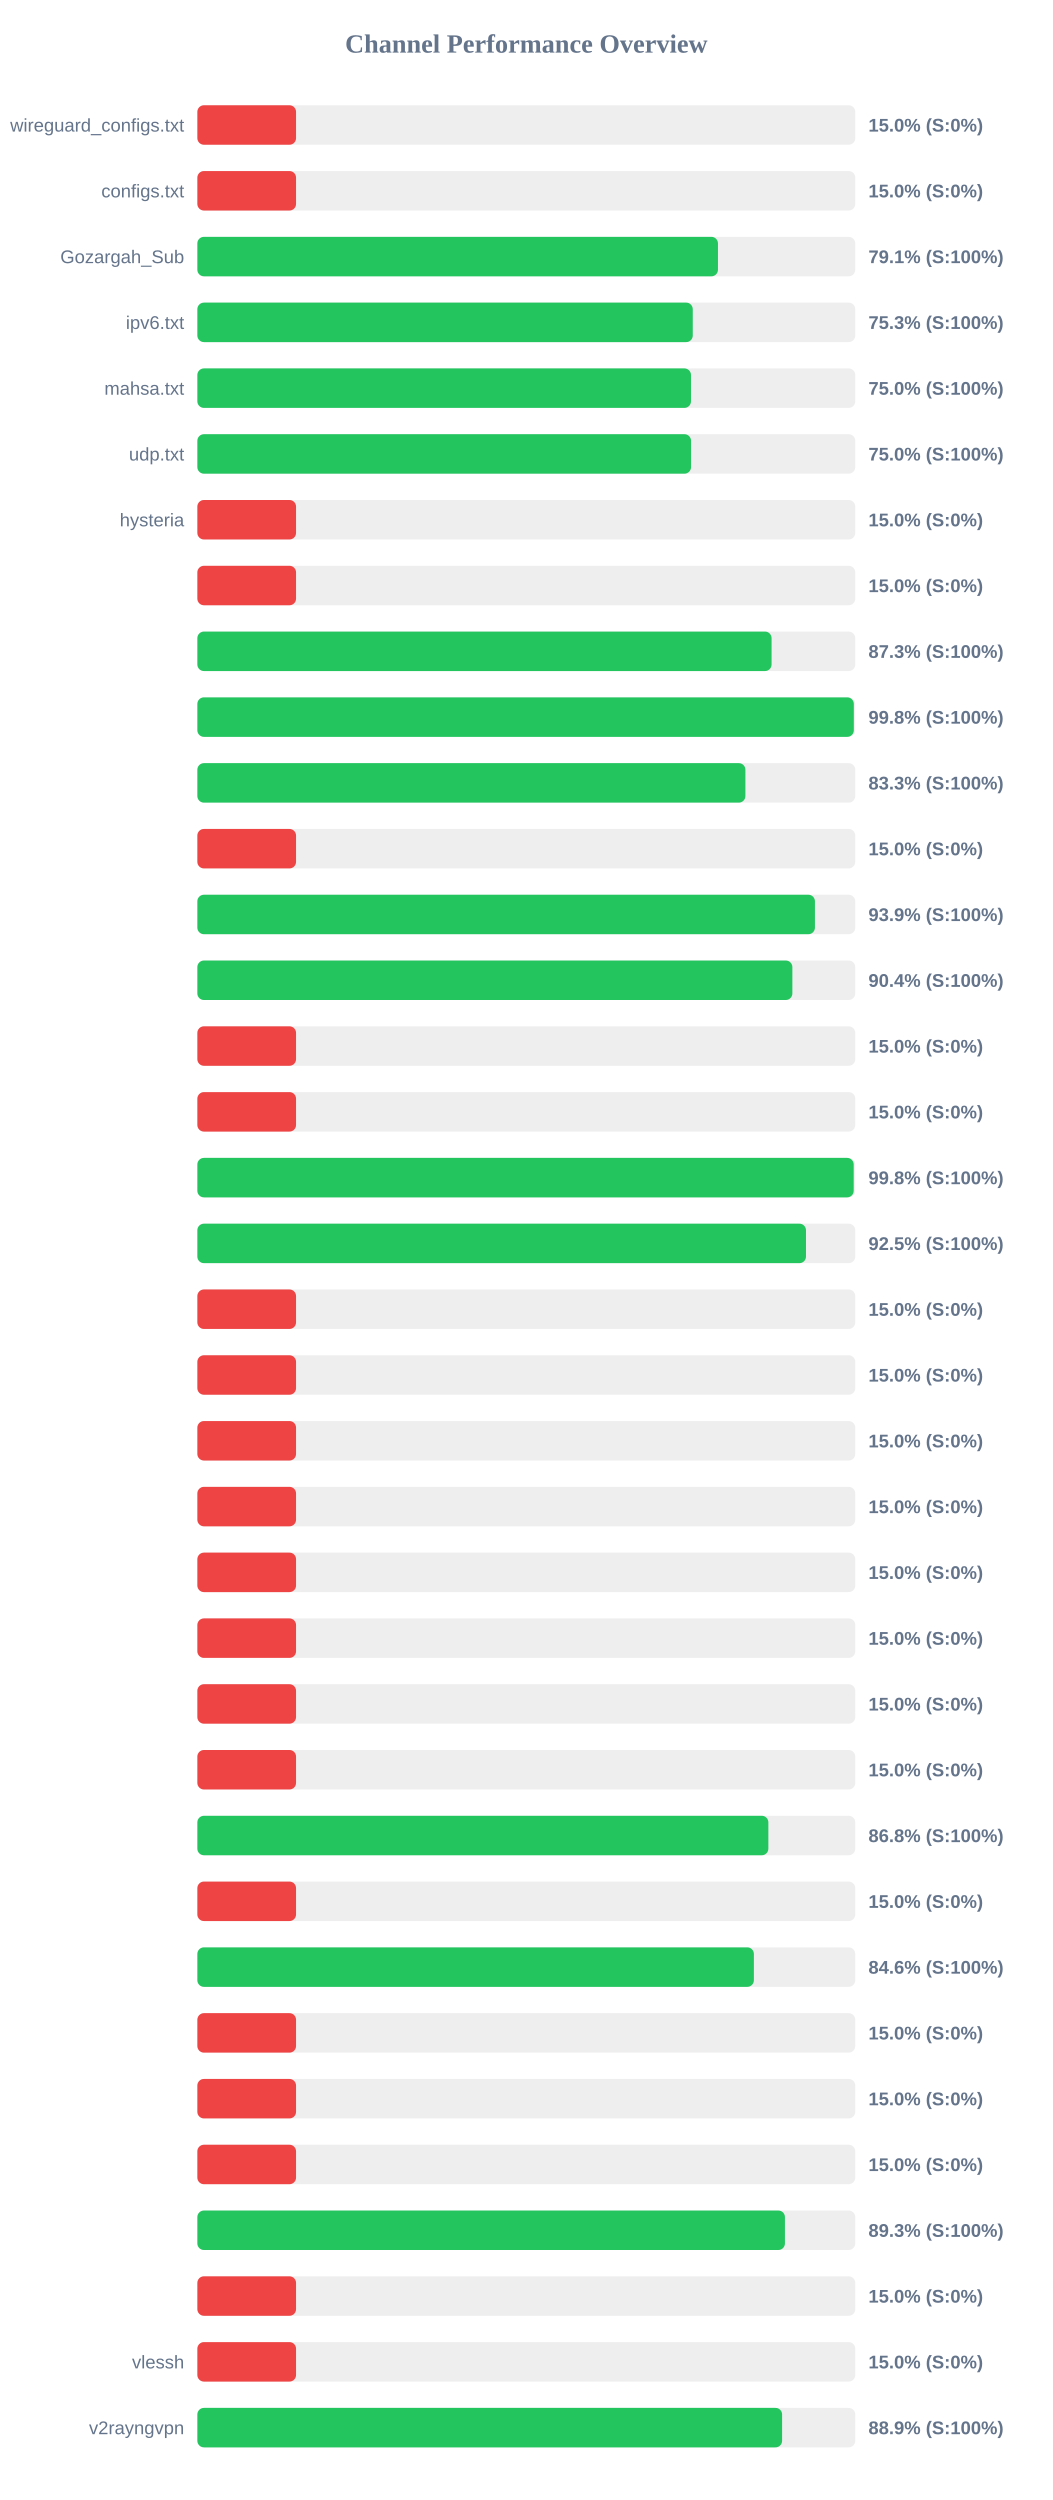
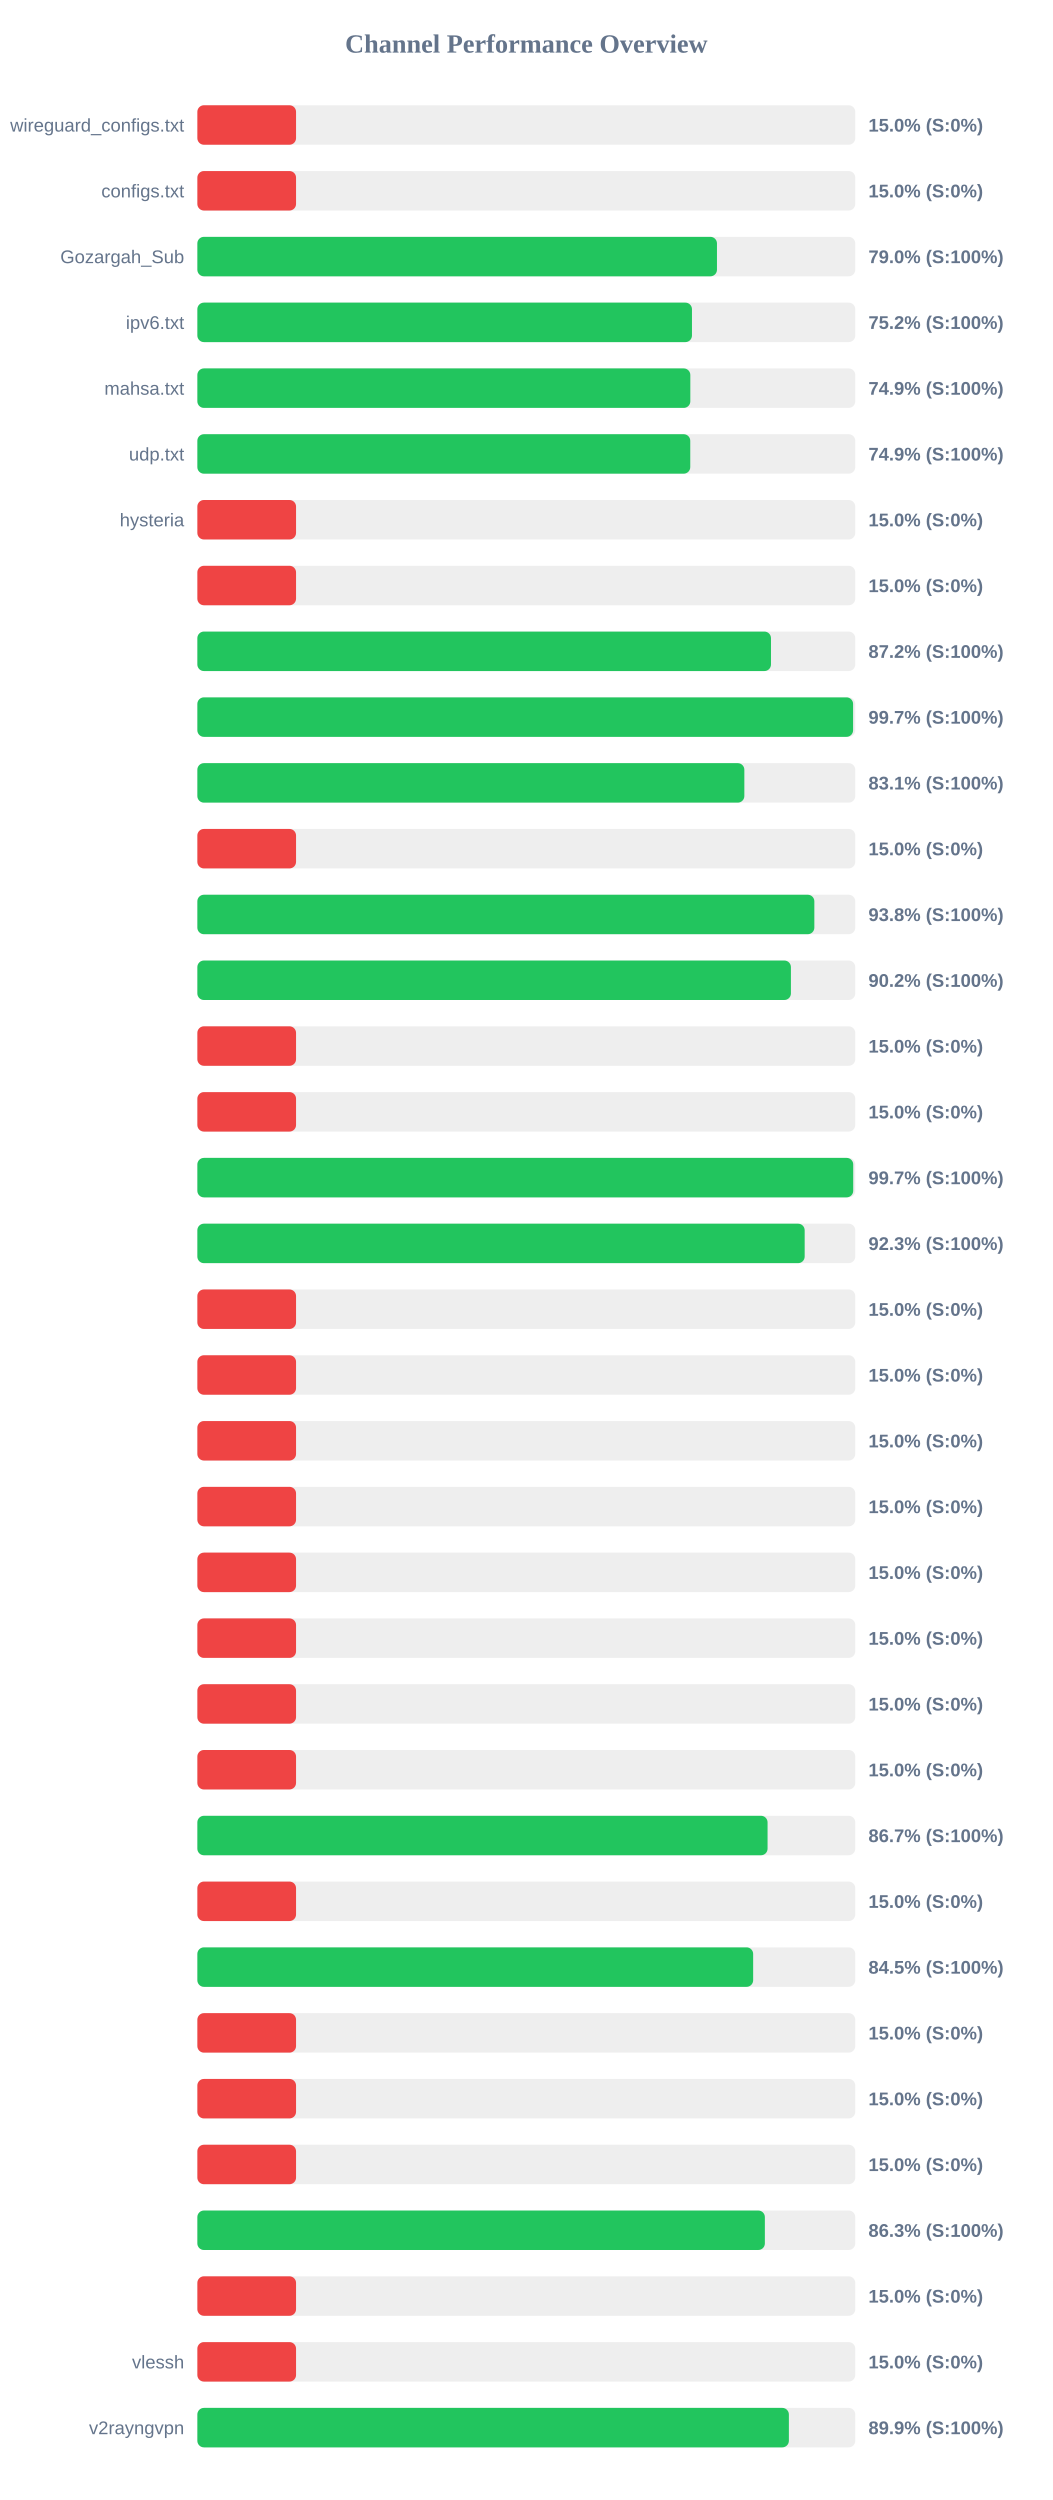
<svg xmlns="http://www.w3.org/2000/svg" width="800" height="1900" version="1.1">
  <style>
        .row { font: 14px Arial; fill: #64748b; }
        .score { font: bold 14px Arial; fill: #64748b; }
    </style>
  <text x="400" y="40" text-anchor="middle" font-size="20px" font-weight="bold" fill="#64748b">Channel Performance Overview</text>
  <rect x="150" y="80" width="500" height="30" fill="#eee" rx="5" />
  <rect x="150" y="80" width="75.0" height="30" fill="#ef4444" rx="5" />
  <text x="140" y="100" text-anchor="end" class="row">wireguard_configs.txt</text>
  <text x="660" y="100" text-anchor="start" class="score">15.0% (S:0%)</text>
  <rect x="150" y="130" width="500" height="30" fill="#eee" rx="5" />
  <rect x="150" y="130" width="75.0" height="30" fill="#ef4444" rx="5" />
  <text x="140" y="150" text-anchor="end" class="row">configs.txt</text>
  <text x="660" y="150" text-anchor="start" class="score">15.0% (S:0%)</text>
  <rect x="150" y="180" width="500" height="30" fill="#eee" rx="5" />
-   <rect x="150" y="180" width="395.65" height="30" fill="#22c55e" rx="5" />
+   <rect x="150" y="180" width="394.9" height="30" fill="#22c55e" rx="5" />
  <text x="140" y="200" text-anchor="end" class="row">Gozargah_Sub</text>
-   <text x="660" y="200" text-anchor="start" class="score">79.1% (S:100%)</text>
+   <text x="660" y="200" text-anchor="start" class="score">79.0% (S:100%)</text>
  <rect x="150" y="230" width="500" height="30" fill="#eee" rx="5" />
-   <rect x="150" y="230" width="376.5" height="30" fill="#22c55e" rx="5" />
+   <rect x="150" y="230" width="375.9" height="30" fill="#22c55e" rx="5" />
  <text x="140" y="250" text-anchor="end" class="row">ipv6.txt</text>
-   <text x="660" y="250" text-anchor="start" class="score">75.3% (S:100%)</text>
+   <text x="660" y="250" text-anchor="start" class="score">75.2% (S:100%)</text>
  <rect x="150" y="280" width="500" height="30" fill="#eee" rx="5" />
-   <rect x="150" y="280" width="375.15" height="30" fill="#22c55e" rx="5" />
+   <rect x="150" y="280" width="374.65" height="30" fill="#22c55e" rx="5" />
  <text x="140" y="300" text-anchor="end" class="row">mahsa.txt</text>
-   <text x="660" y="300" text-anchor="start" class="score">75.0% (S:100%)</text>
+   <text x="660" y="300" text-anchor="start" class="score">74.9% (S:100%)</text>
  <rect x="150" y="330" width="500" height="30" fill="#eee" rx="5" />
-   <rect x="150" y="330" width="375.2" height="30" fill="#22c55e" rx="5" />
+   <rect x="150" y="330" width="374.6" height="30" fill="#22c55e" rx="5" />
  <text x="140" y="350" text-anchor="end" class="row">udp.txt</text>
-   <text x="660" y="350" text-anchor="start" class="score">75.0% (S:100%)</text>
+   <text x="660" y="350" text-anchor="start" class="score">74.9% (S:100%)</text>
  <rect x="150" y="380" width="500" height="30" fill="#eee" rx="5" />
  <rect x="150" y="380" width="75.0" height="30" fill="#ef4444" rx="5" />
  <text x="140" y="400" text-anchor="end" class="row">hysteria</text>
  <text x="660" y="400" text-anchor="start" class="score">15.0% (S:0%)</text>
  <rect x="150" y="430" width="500" height="30" fill="#eee" rx="5" />
  <rect x="150" y="430" width="75.0" height="30" fill="#ef4444" rx="5" />
  <text x="140" y="450" text-anchor="end" class="row" />
  <text x="660" y="450" text-anchor="start" class="score">15.0% (S:0%)</text>
  <rect x="150" y="480" width="500" height="30" fill="#eee" rx="5" />
-   <rect x="150" y="480" width="436.4" height="30" fill="#22c55e" rx="5" />
+   <rect x="150" y="480" width="435.95" height="30" fill="#22c55e" rx="5" />
  <text x="140" y="500" text-anchor="end" class="row" />
-   <text x="660" y="500" text-anchor="start" class="score">87.3% (S:100%)</text>
+   <text x="660" y="500" text-anchor="start" class="score">87.2% (S:100%)</text>
  <rect x="150" y="530" width="500" height="30" fill="#eee" rx="5" />
-   <rect x="150" y="530" width="498.9" height="30" fill="#22c55e" rx="5" />
+   <rect x="150" y="530" width="498.35" height="30" fill="#22c55e" rx="5" />
  <text x="140" y="550" text-anchor="end" class="row" />
-   <text x="660" y="550" text-anchor="start" class="score">99.8% (S:100%)</text>
+   <text x="660" y="550" text-anchor="start" class="score">99.7% (S:100%)</text>
  <rect x="150" y="580" width="500" height="30" fill="#eee" rx="5" />
-   <rect x="150" y="580" width="416.5" height="30" fill="#22c55e" rx="5" />
+   <rect x="150" y="580" width="415.7" height="30" fill="#22c55e" rx="5" />
  <text x="140" y="600" text-anchor="end" class="row" />
-   <text x="660" y="600" text-anchor="start" class="score">83.3% (S:100%)</text>
+   <text x="660" y="600" text-anchor="start" class="score">83.1% (S:100%)</text>
  <rect x="150" y="630" width="500" height="30" fill="#eee" rx="5" />
  <rect x="150" y="630" width="75.0" height="30" fill="#ef4444" rx="5" />
  <text x="140" y="650" text-anchor="end" class="row" />
  <text x="660" y="650" text-anchor="start" class="score">15.0% (S:0%)</text>
  <rect x="150" y="680" width="500" height="30" fill="#eee" rx="5" />
-   <rect x="150" y="680" width="469.35" height="30" fill="#22c55e" rx="5" />
+   <rect x="150" y="680" width="468.9" height="30" fill="#22c55e" rx="5" />
  <text x="140" y="700" text-anchor="end" class="row" />
-   <text x="660" y="700" text-anchor="start" class="score">93.9% (S:100%)</text>
+   <text x="660" y="700" text-anchor="start" class="score">93.8% (S:100%)</text>
  <rect x="150" y="730" width="500" height="30" fill="#eee" rx="5" />
-   <rect x="150" y="730" width="452.2" height="30" fill="#22c55e" rx="5" />
+   <rect x="150" y="730" width="451.1" height="30" fill="#22c55e" rx="5" />
  <text x="140" y="750" text-anchor="end" class="row" />
-   <text x="660" y="750" text-anchor="start" class="score">90.4% (S:100%)</text>
+   <text x="660" y="750" text-anchor="start" class="score">90.2% (S:100%)</text>
  <rect x="150" y="780" width="500" height="30" fill="#eee" rx="5" />
  <rect x="150" y="780" width="75.0" height="30" fill="#ef4444" rx="5" />
  <text x="140" y="800" text-anchor="end" class="row" />
  <text x="660" y="800" text-anchor="start" class="score">15.0% (S:0%)</text>
  <rect x="150" y="830" width="500" height="30" fill="#eee" rx="5" />
  <rect x="150" y="830" width="75.0" height="30" fill="#ef4444" rx="5" />
  <text x="140" y="850" text-anchor="end" class="row" />
  <text x="660" y="850" text-anchor="start" class="score">15.0% (S:0%)</text>
  <rect x="150" y="880" width="500" height="30" fill="#eee" rx="5" />
-   <rect x="150" y="880" width="498.8" height="30" fill="#22c55e" rx="5" />
+   <rect x="150" y="880" width="498.45" height="30" fill="#22c55e" rx="5" />
  <text x="140" y="900" text-anchor="end" class="row" />
-   <text x="660" y="900" text-anchor="start" class="score">99.8% (S:100%)</text>
+   <text x="660" y="900" text-anchor="start" class="score">99.7% (S:100%)</text>
  <rect x="150" y="930" width="500" height="30" fill="#eee" rx="5" />
-   <rect x="150" y="930" width="462.55" height="30" fill="#22c55e" rx="5" />
+   <rect x="150" y="930" width="461.55" height="30" fill="#22c55e" rx="5" />
  <text x="140" y="950" text-anchor="end" class="row" />
-   <text x="660" y="950" text-anchor="start" class="score">92.5% (S:100%)</text>
+   <text x="660" y="950" text-anchor="start" class="score">92.3% (S:100%)</text>
  <rect x="150" y="980" width="500" height="30" fill="#eee" rx="5" />
  <rect x="150" y="980" width="75.0" height="30" fill="#ef4444" rx="5" />
  <text x="140" y="1000" text-anchor="end" class="row" />
  <text x="660" y="1000" text-anchor="start" class="score">15.0% (S:0%)</text>
  <rect x="150" y="1030" width="500" height="30" fill="#eee" rx="5" />
  <rect x="150" y="1030" width="75.0" height="30" fill="#ef4444" rx="5" />
  <text x="140" y="1050" text-anchor="end" class="row" />
  <text x="660" y="1050" text-anchor="start" class="score">15.0% (S:0%)</text>
  <rect x="150" y="1080" width="500" height="30" fill="#eee" rx="5" />
  <rect x="150" y="1080" width="75.0" height="30" fill="#ef4444" rx="5" />
  <text x="140" y="1100" text-anchor="end" class="row" />
  <text x="660" y="1100" text-anchor="start" class="score">15.0% (S:0%)</text>
  <rect x="150" y="1130" width="500" height="30" fill="#eee" rx="5" />
  <rect x="150" y="1130" width="75.0" height="30" fill="#ef4444" rx="5" />
  <text x="140" y="1150" text-anchor="end" class="row" />
  <text x="660" y="1150" text-anchor="start" class="score">15.0% (S:0%)</text>
  <rect x="150" y="1180" width="500" height="30" fill="#eee" rx="5" />
  <rect x="150" y="1180" width="75.0" height="30" fill="#ef4444" rx="5" />
  <text x="140" y="1200" text-anchor="end" class="row" />
  <text x="660" y="1200" text-anchor="start" class="score">15.0% (S:0%)</text>
  <rect x="150" y="1230" width="500" height="30" fill="#eee" rx="5" />
  <rect x="150" y="1230" width="75.0" height="30" fill="#ef4444" rx="5" />
  <text x="140" y="1250" text-anchor="end" class="row" />
  <text x="660" y="1250" text-anchor="start" class="score">15.0% (S:0%)</text>
  <rect x="150" y="1280" width="500" height="30" fill="#eee" rx="5" />
  <rect x="150" y="1280" width="75.0" height="30" fill="#ef4444" rx="5" />
  <text x="140" y="1300" text-anchor="end" class="row" />
  <text x="660" y="1300" text-anchor="start" class="score">15.0% (S:0%)</text>
  <rect x="150" y="1330" width="500" height="30" fill="#eee" rx="5" />
  <rect x="150" y="1330" width="75.0" height="30" fill="#ef4444" rx="5" />
  <text x="140" y="1350" text-anchor="end" class="row" />
  <text x="660" y="1350" text-anchor="start" class="score">15.0% (S:0%)</text>
  <rect x="150" y="1380" width="500" height="30" fill="#eee" rx="5" />
-   <rect x="150" y="1380" width="433.95" height="30" fill="#22c55e" rx="5" />
+   <rect x="150" y="1380" width="433.35" height="30" fill="#22c55e" rx="5" />
  <text x="140" y="1400" text-anchor="end" class="row" />
-   <text x="660" y="1400" text-anchor="start" class="score">86.8% (S:100%)</text>
+   <text x="660" y="1400" text-anchor="start" class="score">86.7% (S:100%)</text>
  <rect x="150" y="1430" width="500" height="30" fill="#eee" rx="5" />
  <rect x="150" y="1430" width="75.0" height="30" fill="#ef4444" rx="5" />
  <text x="140" y="1450" text-anchor="end" class="row" />
  <text x="660" y="1450" text-anchor="start" class="score">15.0% (S:0%)</text>
  <rect x="150" y="1480" width="500" height="30" fill="#eee" rx="5" />
-   <rect x="150" y="1480" width="422.95" height="30" fill="#22c55e" rx="5" />
+   <rect x="150" y="1480" width="422.4" height="30" fill="#22c55e" rx="5" />
  <text x="140" y="1500" text-anchor="end" class="row" />
-   <text x="660" y="1500" text-anchor="start" class="score">84.6% (S:100%)</text>
+   <text x="660" y="1500" text-anchor="start" class="score">84.5% (S:100%)</text>
  <rect x="150" y="1530" width="500" height="30" fill="#eee" rx="5" />
  <rect x="150" y="1530" width="75.0" height="30" fill="#ef4444" rx="5" />
  <text x="140" y="1550" text-anchor="end" class="row" />
  <text x="660" y="1550" text-anchor="start" class="score">15.0% (S:0%)</text>
  <rect x="150" y="1580" width="500" height="30" fill="#eee" rx="5" />
  <rect x="150" y="1580" width="75.0" height="30" fill="#ef4444" rx="5" />
  <text x="140" y="1600" text-anchor="end" class="row" />
  <text x="660" y="1600" text-anchor="start" class="score">15.0% (S:0%)</text>
  <rect x="150" y="1630" width="500" height="30" fill="#eee" rx="5" />
  <rect x="150" y="1630" width="75.0" height="30" fill="#ef4444" rx="5" />
  <text x="140" y="1650" text-anchor="end" class="row" />
  <text x="660" y="1650" text-anchor="start" class="score">15.0% (S:0%)</text>
  <rect x="150" y="1680" width="500" height="30" fill="#eee" rx="5" />
-   <rect x="150" y="1680" width="446.55" height="30" fill="#22c55e" rx="5" />
+   <rect x="150" y="1680" width="431.3" height="30" fill="#22c55e" rx="5" />
  <text x="140" y="1700" text-anchor="end" class="row" />
-   <text x="660" y="1700" text-anchor="start" class="score">89.3% (S:100%)</text>
+   <text x="660" y="1700" text-anchor="start" class="score">86.3% (S:100%)</text>
  <rect x="150" y="1730" width="500" height="30" fill="#eee" rx="5" />
  <rect x="150" y="1730" width="75.0" height="30" fill="#ef4444" rx="5" />
  <text x="140" y="1750" text-anchor="end" class="row" />
  <text x="660" y="1750" text-anchor="start" class="score">15.0% (S:0%)</text>
  <rect x="150" y="1780" width="500" height="30" fill="#eee" rx="5" />
  <rect x="150" y="1780" width="75.0" height="30" fill="#ef4444" rx="5" />
  <text x="140" y="1800" text-anchor="end" class="row">vlessh</text>
  <text x="660" y="1800" text-anchor="start" class="score">15.0% (S:0%)</text>
  <rect x="150" y="1830" width="500" height="30" fill="#eee" rx="5" />
-   <rect x="150" y="1830" width="444.4" height="30" fill="#22c55e" rx="5" />
+   <rect x="150" y="1830" width="449.55" height="30" fill="#22c55e" rx="5" />
  <text x="140" y="1850" text-anchor="end" class="row">v2rayngvpn</text>
-   <text x="660" y="1850" text-anchor="start" class="score">88.9% (S:100%)</text>
+   <text x="660" y="1850" text-anchor="start" class="score">89.9% (S:100%)</text>
</svg>
